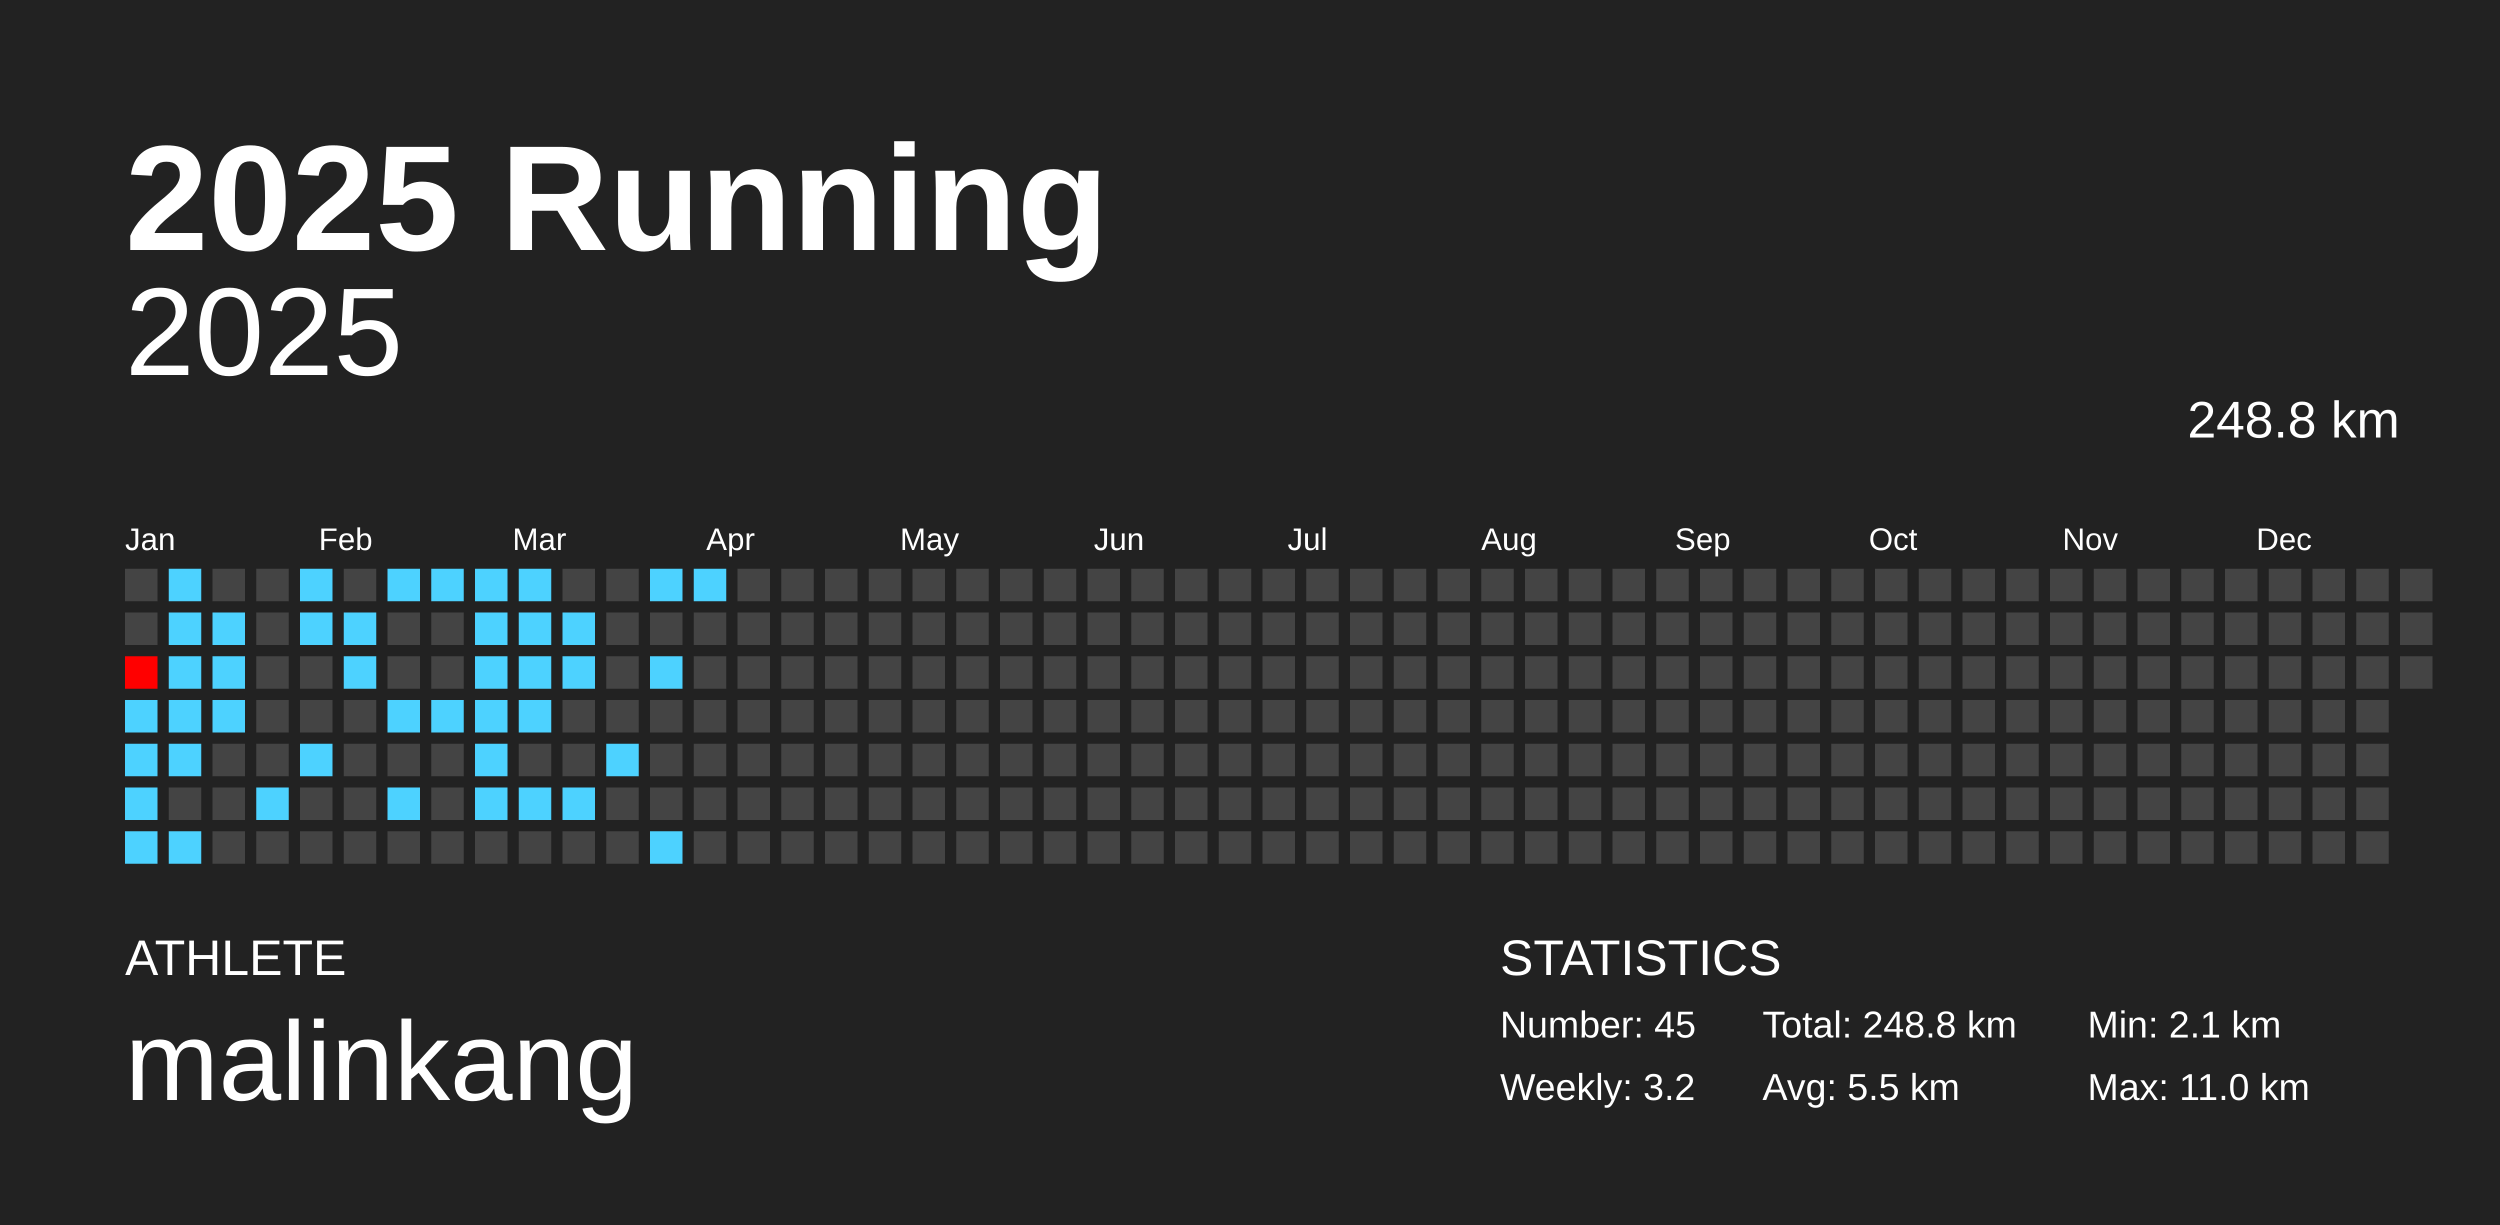
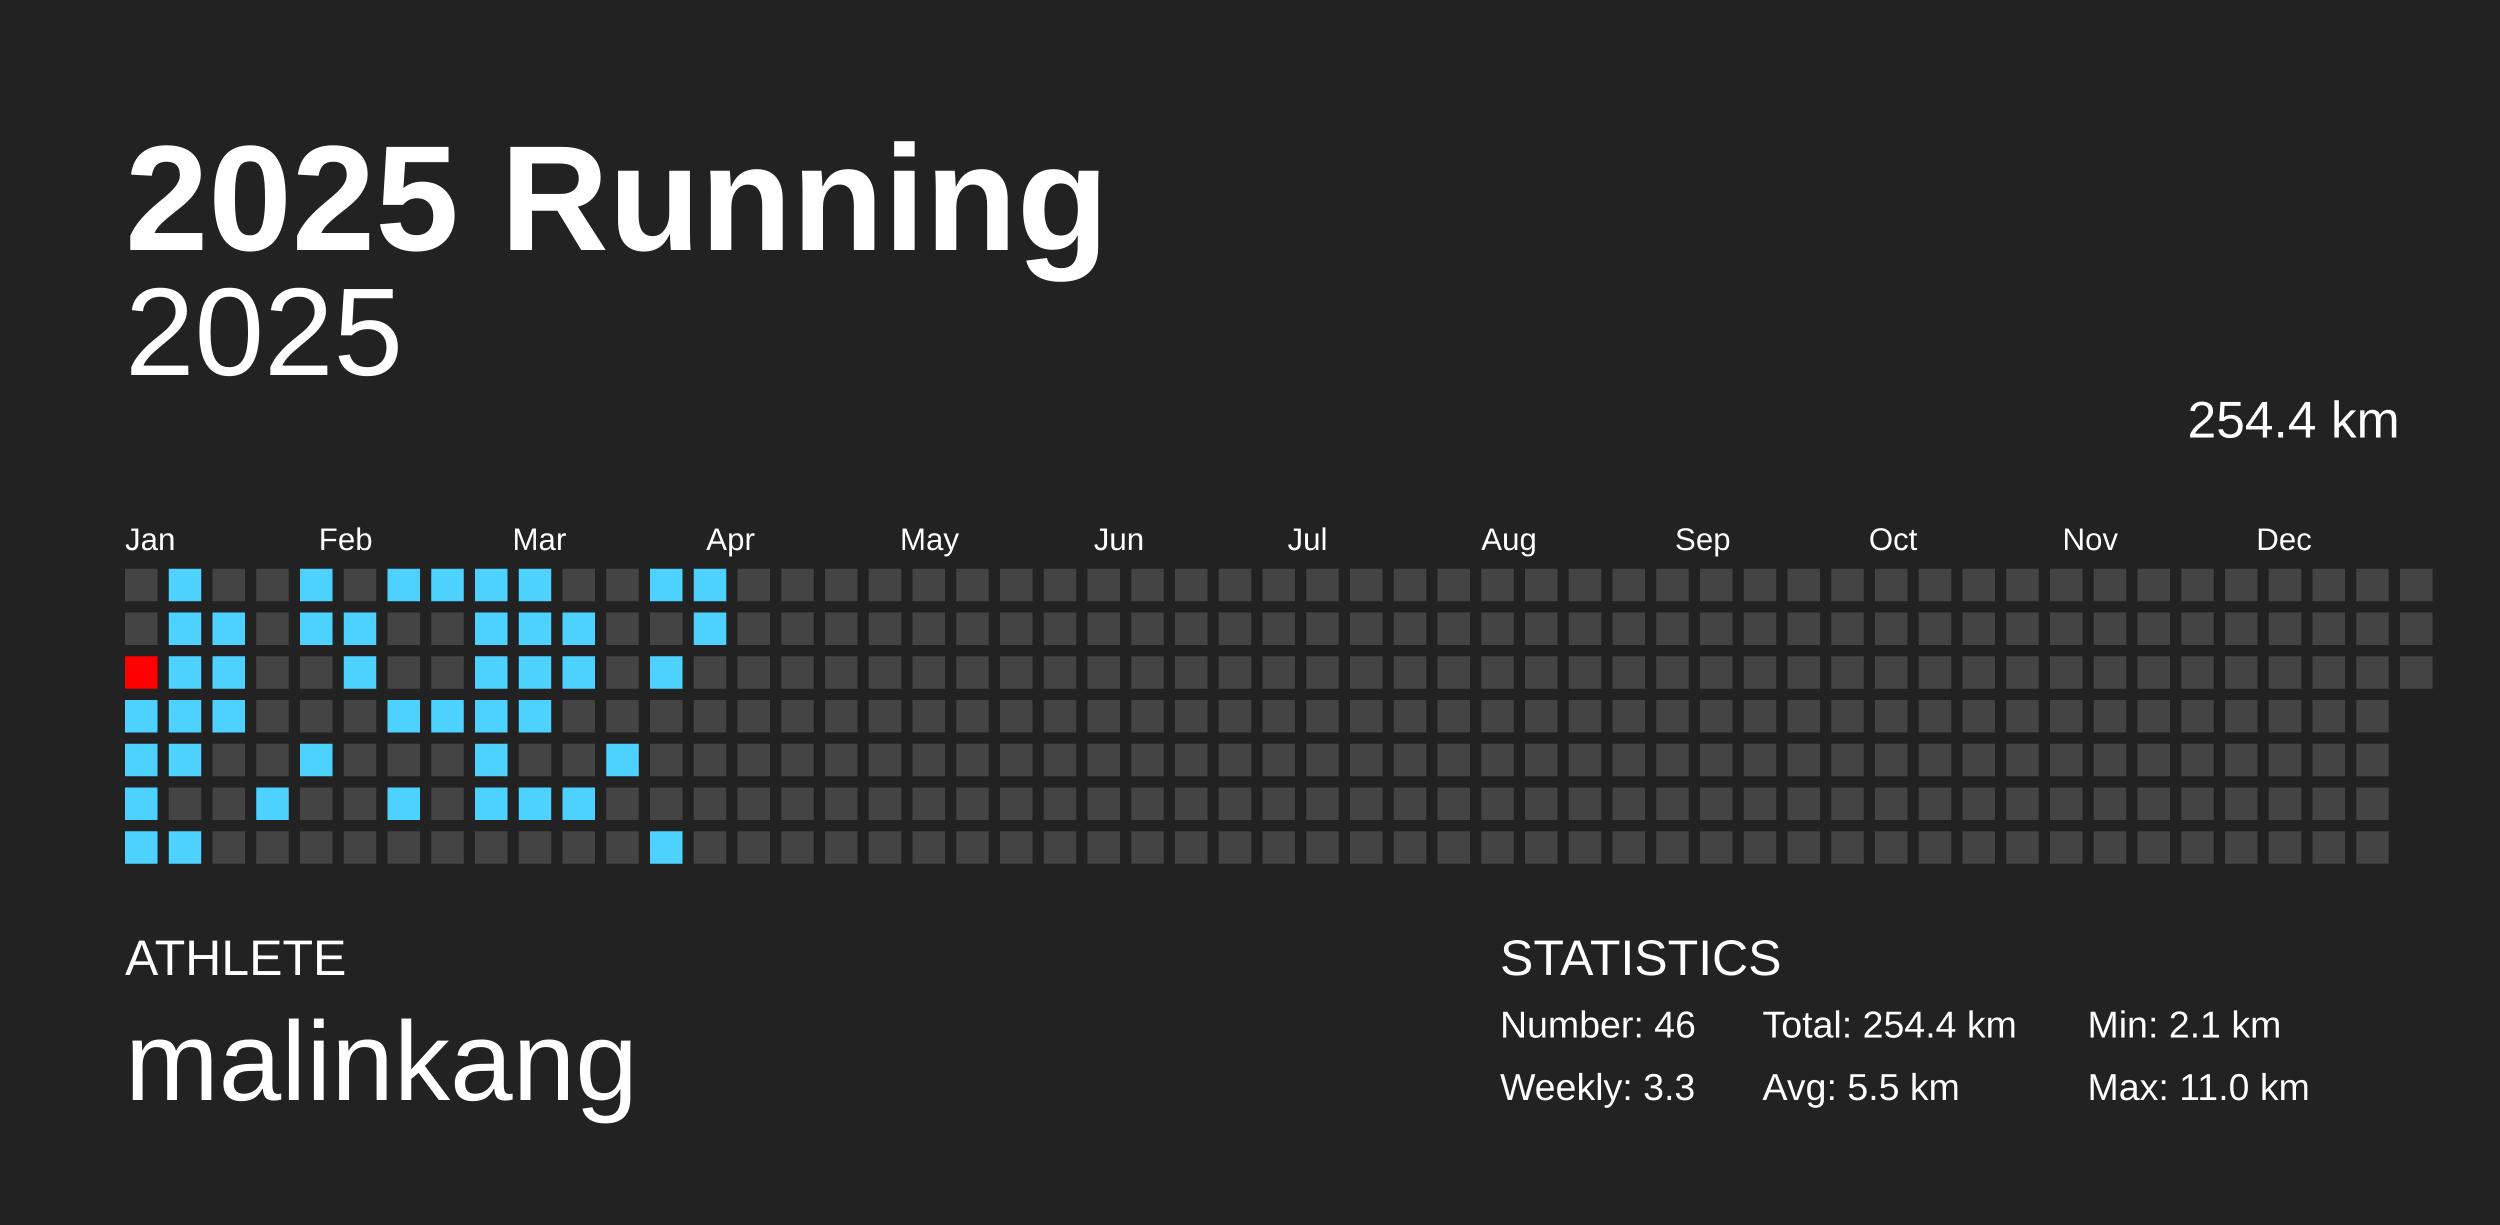
<svg xmlns="http://www.w3.org/2000/svg" baseProfile="full" height="98mm" version="1.1" viewBox="0,0,200,98" width="200mm">
  <defs />
  <rect fill="#222222" height="98" width="200" x="0" y="0" />
  <text fill="#FFFFFF" style="font-size:12px; font-family:Arial; font-weight:bold;" x="10" y="20">2025 Running</text>
  <text fill="#FFFFFF" style="font-size:4px; font-family:Arial" x="10" y="78">ATHLETE</text>
  <text fill="#FFFFFF" style="font-size:9px; font-family:Arial" x="10" y="88">malinkang</text>
  <text fill="#FFFFFF" style="font-size:4px; font-family:Arial" x="120" y="78">STATISTICS</text>
-   <text fill="#FFFFFF" style="font-size:3px; font-family:Arial" x="120" y="83">Number: 45</text>
-   <text fill="#FFFFFF" style="font-size:3px; font-family:Arial" x="120" y="88">Weekly: 3.2</text>
-   <text fill="#FFFFFF" style="font-size:3px; font-family:Arial" x="141" y="83">Total: 248.8 km</text>
+   <text fill="#FFFFFF" style="font-size:3px; font-family:Arial" x="120" y="83">Number: 46</text>
+   <text fill="#FFFFFF" style="font-size:3px; font-family:Arial" x="120" y="88">Weekly: 3.3</text>
+   <text fill="#FFFFFF" style="font-size:3px; font-family:Arial" x="141" y="83">Total: 254.4 km</text>
  <text fill="#FFFFFF" style="font-size:3px; font-family:Arial" x="141" y="88">Avg: 5.5 km</text>
  <text fill="#FFFFFF" style="font-size:3px; font-family:Arial" x="167" y="83">Min: 2.1 km</text>
  <text fill="#FFFFFF" style="font-size:3px; font-family:Arial" x="167" y="88">Max: 11.0 km</text>
  <text alignment-baseline="hanging" fill="#FFFFFF" style="font-size:10.0px; font-family:Arial;" x="10" y="30">2025</text>
-   <text alignment-baseline="hanging" fill="#FFFFFF" style="font-size:4.125px; font-family:Arial;" x="175" y="35">248.8 km</text>
+   <text alignment-baseline="hanging" fill="#FFFFFF" style="font-size:4.125px; font-family:Arial;" x="175" y="35">254.4 km</text>
  <text fill="#FFFFFF" style="font-size:2.5px; font-family:Arial" x="10.0" y="44">Jan</text>
  <text fill="#FFFFFF" style="font-size:2.5px; font-family:Arial" x="25.5" y="44">Feb</text>
  <text fill="#FFFFFF" style="font-size:2.5px; font-family:Arial" x="41.0" y="44">Mar</text>
  <text fill="#FFFFFF" style="font-size:2.5px; font-family:Arial" x="56.5" y="44">Apr</text>
  <text fill="#FFFFFF" style="font-size:2.5px; font-family:Arial" x="72.0" y="44">May</text>
  <text fill="#FFFFFF" style="font-size:2.5px; font-family:Arial" x="87.5" y="44">Jun</text>
  <text fill="#FFFFFF" style="font-size:2.5px; font-family:Arial" x="103.0" y="44">Jul</text>
  <text fill="#FFFFFF" style="font-size:2.5px; font-family:Arial" x="118.5" y="44">Aug</text>
  <text fill="#FFFFFF" style="font-size:2.5px; font-family:Arial" x="134.0" y="44">Sep</text>
  <text fill="#FFFFFF" style="font-size:2.5px; font-family:Arial" x="149.5" y="44">Oct</text>
  <text fill="#FFFFFF" style="font-size:2.5px; font-family:Arial" x="165.0" y="44">Nov</text>
  <text fill="#FFFFFF" style="font-size:2.5px; font-family:Arial" x="180.5" y="44">Dec</text>
  <rect fill="#444444" height="2.6" width="2.6" x="10.0" y="45.5" />
  <rect fill="#444444" height="2.6" width="2.6" x="10.0" y="49.0" />
  <rect fill="#ff0000" height="2.6" width="2.6" x="10.0" y="52.5" />
  <rect fill="#4dd2ff" height="2.6" width="2.6" x="10.0" y="56.0" />
  <rect fill="#4dd2ff" height="2.6" width="2.6" x="10.0" y="59.5" />
  <rect fill="#4dd2ff" height="2.6" width="2.6" x="10.0" y="63.0" />
  <rect fill="#4dd2ff" height="2.6" width="2.6" x="10.0" y="66.5" />
  <rect fill="#4dd2ff" height="2.6" width="2.6" x="13.5" y="45.5" />
  <rect fill="#4dd2ff" height="2.6" width="2.6" x="13.5" y="49.0" />
  <rect fill="#4dd2ff" height="2.6" width="2.6" x="13.5" y="52.5" />
  <rect fill="#4dd2ff" height="2.6" width="2.6" x="13.5" y="56.0" />
  <rect fill="#4dd2ff" height="2.6" width="2.6" x="13.5" y="59.5" />
  <rect fill="#444444" height="2.6" width="2.6" x="13.5" y="63.0" />
  <rect fill="#4dd2ff" height="2.6" width="2.6" x="13.5" y="66.5" />
  <rect fill="#444444" height="2.6" width="2.6" x="17.0" y="45.5" />
  <rect fill="#4dd2ff" height="2.6" width="2.6" x="17.0" y="49.0" />
  <rect fill="#4dd2ff" height="2.6" width="2.6" x="17.0" y="52.5" />
  <rect fill="#4dd2ff" height="2.6" width="2.6" x="17.0" y="56.0" />
  <rect fill="#444444" height="2.6" width="2.6" x="17.0" y="59.5" />
  <rect fill="#444444" height="2.6" width="2.6" x="17.0" y="63.0" />
  <rect fill="#444444" height="2.6" width="2.6" x="17.0" y="66.5" />
  <rect fill="#444444" height="2.6" width="2.6" x="20.5" y="45.5" />
  <rect fill="#444444" height="2.6" width="2.6" x="20.5" y="49.0" />
  <rect fill="#444444" height="2.6" width="2.6" x="20.5" y="52.5" />
  <rect fill="#444444" height="2.6" width="2.6" x="20.5" y="56.0" />
  <rect fill="#444444" height="2.6" width="2.6" x="20.5" y="59.5" />
  <rect fill="#4dd2ff" height="2.6" width="2.6" x="20.5" y="63.0" />
  <rect fill="#444444" height="2.6" width="2.6" x="20.5" y="66.5" />
  <rect fill="#4dd2ff" height="2.6" width="2.6" x="24.0" y="45.5" />
  <rect fill="#4dd2ff" height="2.6" width="2.6" x="24.0" y="49.0" />
  <rect fill="#444444" height="2.6" width="2.6" x="24.0" y="52.5" />
  <rect fill="#444444" height="2.6" width="2.6" x="24.0" y="56.0" />
  <rect fill="#4dd2ff" height="2.6" width="2.6" x="24.0" y="59.5" />
  <rect fill="#444444" height="2.6" width="2.6" x="24.0" y="63.0" />
  <rect fill="#444444" height="2.6" width="2.6" x="24.0" y="66.5" />
  <rect fill="#444444" height="2.6" width="2.6" x="27.5" y="45.5" />
  <rect fill="#4dd2ff" height="2.6" width="2.6" x="27.5" y="49.0" />
  <rect fill="#4dd2ff" height="2.6" width="2.6" x="27.5" y="52.5" />
  <rect fill="#444444" height="2.6" width="2.6" x="27.5" y="56.0" />
  <rect fill="#444444" height="2.6" width="2.6" x="27.5" y="59.5" />
  <rect fill="#444444" height="2.6" width="2.6" x="27.5" y="63.0" />
  <rect fill="#444444" height="2.6" width="2.6" x="27.5" y="66.5" />
  <rect fill="#4dd2ff" height="2.6" width="2.6" x="31.0" y="45.5" />
  <rect fill="#444444" height="2.6" width="2.6" x="31.0" y="49.0" />
  <rect fill="#444444" height="2.6" width="2.6" x="31.0" y="52.5" />
  <rect fill="#4dd2ff" height="2.6" width="2.6" x="31.0" y="56.0" />
  <rect fill="#444444" height="2.6" width="2.6" x="31.0" y="59.5" />
  <rect fill="#4dd2ff" height="2.6" width="2.6" x="31.0" y="63.0" />
  <rect fill="#444444" height="2.6" width="2.6" x="31.0" y="66.5" />
  <rect fill="#4dd2ff" height="2.6" width="2.6" x="34.5" y="45.5" />
  <rect fill="#444444" height="2.6" width="2.6" x="34.5" y="49.0" />
  <rect fill="#444444" height="2.6" width="2.6" x="34.5" y="52.5" />
  <rect fill="#4dd2ff" height="2.6" width="2.6" x="34.5" y="56.0" />
  <rect fill="#444444" height="2.6" width="2.6" x="34.5" y="59.5" />
  <rect fill="#444444" height="2.6" width="2.6" x="34.5" y="63.0" />
  <rect fill="#444444" height="2.6" width="2.6" x="34.5" y="66.5" />
  <rect fill="#4dd2ff" height="2.6" width="2.6" x="38.0" y="45.5" />
  <rect fill="#4dd2ff" height="2.6" width="2.6" x="38.0" y="49.0" />
  <rect fill="#4dd2ff" height="2.6" width="2.6" x="38.0" y="52.5" />
  <rect fill="#4dd2ff" height="2.6" width="2.6" x="38.0" y="56.0" />
  <rect fill="#4dd2ff" height="2.6" width="2.6" x="38.0" y="59.5" />
  <rect fill="#4dd2ff" height="2.6" width="2.6" x="38.0" y="63.0" />
  <rect fill="#444444" height="2.6" width="2.6" x="38.0" y="66.5" />
  <rect fill="#4dd2ff" height="2.6" width="2.6" x="41.5" y="45.5" />
  <rect fill="#4dd2ff" height="2.6" width="2.6" x="41.5" y="49.0" />
  <rect fill="#4dd2ff" height="2.6" width="2.6" x="41.5" y="52.5" />
  <rect fill="#4dd2ff" height="2.6" width="2.6" x="41.5" y="56.0" />
  <rect fill="#444444" height="2.6" width="2.6" x="41.5" y="59.5" />
  <rect fill="#4dd2ff" height="2.6" width="2.6" x="41.5" y="63.0" />
  <rect fill="#444444" height="2.6" width="2.6" x="41.5" y="66.5" />
  <rect fill="#444444" height="2.6" width="2.6" x="45.0" y="45.5" />
  <rect fill="#4dd2ff" height="2.6" width="2.6" x="45.0" y="49.0" />
  <rect fill="#4dd2ff" height="2.6" width="2.6" x="45.0" y="52.5" />
  <rect fill="#444444" height="2.6" width="2.6" x="45.0" y="56.0" />
  <rect fill="#444444" height="2.6" width="2.6" x="45.0" y="59.5" />
  <rect fill="#4dd2ff" height="2.6" width="2.6" x="45.0" y="63.0" />
  <rect fill="#444444" height="2.6" width="2.6" x="45.0" y="66.5" />
  <rect fill="#444444" height="2.6" width="2.6" x="48.5" y="45.5" />
  <rect fill="#444444" height="2.6" width="2.6" x="48.5" y="49.0" />
  <rect fill="#444444" height="2.6" width="2.6" x="48.5" y="52.5" />
  <rect fill="#444444" height="2.6" width="2.6" x="48.5" y="56.0" />
  <rect fill="#4dd2ff" height="2.6" width="2.6" x="48.5" y="59.5" />
  <rect fill="#444444" height="2.6" width="2.6" x="48.5" y="63.0" />
  <rect fill="#444444" height="2.6" width="2.6" x="48.5" y="66.5" />
  <rect fill="#4dd2ff" height="2.6" width="2.6" x="52.0" y="45.5" />
  <rect fill="#444444" height="2.6" width="2.6" x="52.0" y="49.0" />
  <rect fill="#4dd2ff" height="2.6" width="2.6" x="52.0" y="52.5" />
  <rect fill="#444444" height="2.6" width="2.6" x="52.0" y="56.0" />
  <rect fill="#444444" height="2.6" width="2.6" x="52.0" y="59.5" />
  <rect fill="#444444" height="2.6" width="2.6" x="52.0" y="63.0" />
  <rect fill="#4dd2ff" height="2.6" width="2.6" x="52.0" y="66.5" />
  <rect fill="#4dd2ff" height="2.6" width="2.6" x="55.5" y="45.5" />
-   <rect fill="#444444" height="2.6" width="2.6" x="55.5" y="49.0" />
+   <rect fill="#4dd2ff" height="2.6" width="2.6" x="55.5" y="49.0" />
  <rect fill="#444444" height="2.6" width="2.6" x="55.5" y="52.5" />
  <rect fill="#444444" height="2.6" width="2.6" x="55.5" y="56.0" />
  <rect fill="#444444" height="2.6" width="2.6" x="55.5" y="59.5" />
  <rect fill="#444444" height="2.6" width="2.6" x="55.5" y="63.0" />
  <rect fill="#444444" height="2.6" width="2.6" x="55.5" y="66.5" />
  <rect fill="#444444" height="2.6" width="2.6" x="59.0" y="45.5" />
  <rect fill="#444444" height="2.6" width="2.6" x="59.0" y="49.0" />
  <rect fill="#444444" height="2.6" width="2.6" x="59.0" y="52.5" />
  <rect fill="#444444" height="2.6" width="2.6" x="59.0" y="56.0" />
  <rect fill="#444444" height="2.6" width="2.6" x="59.0" y="59.5" />
  <rect fill="#444444" height="2.6" width="2.6" x="59.0" y="63.0" />
  <rect fill="#444444" height="2.6" width="2.6" x="59.0" y="66.5" />
  <rect fill="#444444" height="2.6" width="2.6" x="62.5" y="45.5" />
  <rect fill="#444444" height="2.6" width="2.6" x="62.5" y="49.0" />
  <rect fill="#444444" height="2.6" width="2.6" x="62.5" y="52.5" />
  <rect fill="#444444" height="2.6" width="2.6" x="62.5" y="56.0" />
  <rect fill="#444444" height="2.6" width="2.6" x="62.5" y="59.5" />
  <rect fill="#444444" height="2.6" width="2.6" x="62.5" y="63.0" />
  <rect fill="#444444" height="2.6" width="2.6" x="62.5" y="66.5" />
  <rect fill="#444444" height="2.6" width="2.6" x="66.0" y="45.5" />
  <rect fill="#444444" height="2.6" width="2.6" x="66.0" y="49.0" />
  <rect fill="#444444" height="2.6" width="2.6" x="66.0" y="52.5" />
  <rect fill="#444444" height="2.6" width="2.6" x="66.0" y="56.0" />
  <rect fill="#444444" height="2.6" width="2.6" x="66.0" y="59.5" />
  <rect fill="#444444" height="2.6" width="2.6" x="66.0" y="63.0" />
  <rect fill="#444444" height="2.6" width="2.6" x="66.0" y="66.5" />
  <rect fill="#444444" height="2.6" width="2.6" x="69.5" y="45.5" />
  <rect fill="#444444" height="2.6" width="2.6" x="69.5" y="49.0" />
  <rect fill="#444444" height="2.6" width="2.6" x="69.5" y="52.5" />
  <rect fill="#444444" height="2.6" width="2.6" x="69.5" y="56.0" />
  <rect fill="#444444" height="2.6" width="2.6" x="69.5" y="59.5" />
  <rect fill="#444444" height="2.6" width="2.6" x="69.5" y="63.0" />
  <rect fill="#444444" height="2.6" width="2.6" x="69.5" y="66.5" />
  <rect fill="#444444" height="2.6" width="2.6" x="73.0" y="45.5" />
  <rect fill="#444444" height="2.6" width="2.6" x="73.0" y="49.0" />
  <rect fill="#444444" height="2.6" width="2.6" x="73.0" y="52.5" />
  <rect fill="#444444" height="2.6" width="2.6" x="73.0" y="56.0" />
  <rect fill="#444444" height="2.6" width="2.6" x="73.0" y="59.5" />
  <rect fill="#444444" height="2.6" width="2.6" x="73.0" y="63.0" />
  <rect fill="#444444" height="2.6" width="2.6" x="73.0" y="66.5" />
  <rect fill="#444444" height="2.6" width="2.6" x="76.5" y="45.5" />
  <rect fill="#444444" height="2.6" width="2.6" x="76.5" y="49.0" />
  <rect fill="#444444" height="2.6" width="2.6" x="76.5" y="52.5" />
  <rect fill="#444444" height="2.6" width="2.6" x="76.5" y="56.0" />
  <rect fill="#444444" height="2.6" width="2.6" x="76.5" y="59.5" />
  <rect fill="#444444" height="2.6" width="2.6" x="76.5" y="63.0" />
  <rect fill="#444444" height="2.6" width="2.6" x="76.5" y="66.5" />
  <rect fill="#444444" height="2.6" width="2.6" x="80.0" y="45.5" />
  <rect fill="#444444" height="2.6" width="2.6" x="80.0" y="49.0" />
  <rect fill="#444444" height="2.6" width="2.6" x="80.0" y="52.5" />
  <rect fill="#444444" height="2.6" width="2.6" x="80.0" y="56.0" />
  <rect fill="#444444" height="2.6" width="2.6" x="80.0" y="59.5" />
  <rect fill="#444444" height="2.6" width="2.6" x="80.0" y="63.0" />
  <rect fill="#444444" height="2.6" width="2.6" x="80.0" y="66.5" />
  <rect fill="#444444" height="2.6" width="2.6" x="83.5" y="45.5" />
  <rect fill="#444444" height="2.6" width="2.6" x="83.5" y="49.0" />
  <rect fill="#444444" height="2.6" width="2.6" x="83.5" y="52.5" />
  <rect fill="#444444" height="2.6" width="2.6" x="83.5" y="56.0" />
  <rect fill="#444444" height="2.6" width="2.6" x="83.5" y="59.5" />
  <rect fill="#444444" height="2.6" width="2.6" x="83.5" y="63.0" />
  <rect fill="#444444" height="2.6" width="2.6" x="83.5" y="66.5" />
  <rect fill="#444444" height="2.6" width="2.6" x="87.0" y="45.5" />
  <rect fill="#444444" height="2.6" width="2.6" x="87.0" y="49.0" />
  <rect fill="#444444" height="2.6" width="2.6" x="87.0" y="52.5" />
  <rect fill="#444444" height="2.6" width="2.6" x="87.0" y="56.0" />
  <rect fill="#444444" height="2.6" width="2.6" x="87.0" y="59.5" />
  <rect fill="#444444" height="2.6" width="2.6" x="87.0" y="63.0" />
  <rect fill="#444444" height="2.6" width="2.6" x="87.0" y="66.5" />
  <rect fill="#444444" height="2.6" width="2.6" x="90.5" y="45.5" />
  <rect fill="#444444" height="2.6" width="2.6" x="90.5" y="49.0" />
  <rect fill="#444444" height="2.6" width="2.6" x="90.5" y="52.5" />
  <rect fill="#444444" height="2.6" width="2.6" x="90.5" y="56.0" />
  <rect fill="#444444" height="2.6" width="2.6" x="90.5" y="59.5" />
  <rect fill="#444444" height="2.6" width="2.6" x="90.5" y="63.0" />
  <rect fill="#444444" height="2.6" width="2.6" x="90.5" y="66.5" />
  <rect fill="#444444" height="2.6" width="2.6" x="94.0" y="45.5" />
  <rect fill="#444444" height="2.6" width="2.6" x="94.0" y="49.0" />
  <rect fill="#444444" height="2.6" width="2.6" x="94.0" y="52.5" />
  <rect fill="#444444" height="2.6" width="2.6" x="94.0" y="56.0" />
  <rect fill="#444444" height="2.6" width="2.6" x="94.0" y="59.5" />
  <rect fill="#444444" height="2.6" width="2.6" x="94.0" y="63.0" />
  <rect fill="#444444" height="2.6" width="2.6" x="94.0" y="66.5" />
  <rect fill="#444444" height="2.6" width="2.6" x="97.5" y="45.5" />
  <rect fill="#444444" height="2.6" width="2.6" x="97.5" y="49.0" />
  <rect fill="#444444" height="2.6" width="2.6" x="97.5" y="52.5" />
  <rect fill="#444444" height="2.6" width="2.6" x="97.5" y="56.0" />
  <rect fill="#444444" height="2.6" width="2.6" x="97.5" y="59.5" />
  <rect fill="#444444" height="2.6" width="2.6" x="97.5" y="63.0" />
  <rect fill="#444444" height="2.6" width="2.6" x="97.5" y="66.5" />
  <rect fill="#444444" height="2.6" width="2.6" x="101.0" y="45.5" />
  <rect fill="#444444" height="2.6" width="2.6" x="101.0" y="49.0" />
  <rect fill="#444444" height="2.6" width="2.6" x="101.0" y="52.5" />
  <rect fill="#444444" height="2.6" width="2.6" x="101.0" y="56.0" />
  <rect fill="#444444" height="2.6" width="2.6" x="101.0" y="59.5" />
  <rect fill="#444444" height="2.6" width="2.6" x="101.0" y="63.0" />
  <rect fill="#444444" height="2.6" width="2.6" x="101.0" y="66.5" />
  <rect fill="#444444" height="2.6" width="2.6" x="104.5" y="45.5" />
  <rect fill="#444444" height="2.6" width="2.6" x="104.5" y="49.0" />
  <rect fill="#444444" height="2.6" width="2.6" x="104.5" y="52.5" />
  <rect fill="#444444" height="2.6" width="2.6" x="104.5" y="56.0" />
  <rect fill="#444444" height="2.6" width="2.6" x="104.5" y="59.5" />
  <rect fill="#444444" height="2.6" width="2.6" x="104.5" y="63.0" />
  <rect fill="#444444" height="2.6" width="2.6" x="104.5" y="66.5" />
  <rect fill="#444444" height="2.6" width="2.6" x="108.0" y="45.5" />
  <rect fill="#444444" height="2.6" width="2.6" x="108.0" y="49.0" />
  <rect fill="#444444" height="2.6" width="2.6" x="108.0" y="52.5" />
  <rect fill="#444444" height="2.6" width="2.6" x="108.0" y="56.0" />
  <rect fill="#444444" height="2.6" width="2.6" x="108.0" y="59.5" />
  <rect fill="#444444" height="2.6" width="2.6" x="108.0" y="63.0" />
  <rect fill="#444444" height="2.6" width="2.6" x="108.0" y="66.5" />
  <rect fill="#444444" height="2.6" width="2.6" x="111.5" y="45.5" />
  <rect fill="#444444" height="2.6" width="2.6" x="111.5" y="49.0" />
  <rect fill="#444444" height="2.6" width="2.6" x="111.5" y="52.5" />
  <rect fill="#444444" height="2.6" width="2.6" x="111.5" y="56.0" />
  <rect fill="#444444" height="2.6" width="2.6" x="111.5" y="59.5" />
  <rect fill="#444444" height="2.6" width="2.6" x="111.5" y="63.0" />
  <rect fill="#444444" height="2.6" width="2.6" x="111.5" y="66.5" />
  <rect fill="#444444" height="2.6" width="2.6" x="115.0" y="45.5" />
  <rect fill="#444444" height="2.6" width="2.6" x="115.0" y="49.0" />
  <rect fill="#444444" height="2.6" width="2.6" x="115.0" y="52.5" />
  <rect fill="#444444" height="2.6" width="2.6" x="115.0" y="56.0" />
  <rect fill="#444444" height="2.6" width="2.6" x="115.0" y="59.5" />
  <rect fill="#444444" height="2.6" width="2.6" x="115.0" y="63.0" />
  <rect fill="#444444" height="2.6" width="2.6" x="115.0" y="66.5" />
  <rect fill="#444444" height="2.6" width="2.6" x="118.5" y="45.5" />
  <rect fill="#444444" height="2.6" width="2.6" x="118.5" y="49.0" />
  <rect fill="#444444" height="2.6" width="2.6" x="118.5" y="52.5" />
  <rect fill="#444444" height="2.6" width="2.6" x="118.5" y="56.0" />
  <rect fill="#444444" height="2.6" width="2.6" x="118.5" y="59.5" />
  <rect fill="#444444" height="2.6" width="2.6" x="118.5" y="63.0" />
  <rect fill="#444444" height="2.6" width="2.6" x="118.5" y="66.5" />
  <rect fill="#444444" height="2.6" width="2.6" x="122.0" y="45.5" />
  <rect fill="#444444" height="2.6" width="2.6" x="122.0" y="49.0" />
  <rect fill="#444444" height="2.6" width="2.6" x="122.0" y="52.5" />
  <rect fill="#444444" height="2.6" width="2.6" x="122.0" y="56.0" />
  <rect fill="#444444" height="2.6" width="2.6" x="122.0" y="59.5" />
  <rect fill="#444444" height="2.6" width="2.6" x="122.0" y="63.0" />
  <rect fill="#444444" height="2.6" width="2.6" x="122.0" y="66.5" />
  <rect fill="#444444" height="2.6" width="2.6" x="125.5" y="45.5" />
  <rect fill="#444444" height="2.6" width="2.6" x="125.5" y="49.0" />
  <rect fill="#444444" height="2.6" width="2.6" x="125.5" y="52.5" />
  <rect fill="#444444" height="2.6" width="2.6" x="125.5" y="56.0" />
  <rect fill="#444444" height="2.6" width="2.6" x="125.5" y="59.5" />
  <rect fill="#444444" height="2.6" width="2.6" x="125.5" y="63.0" />
  <rect fill="#444444" height="2.6" width="2.6" x="125.5" y="66.5" />
  <rect fill="#444444" height="2.6" width="2.6" x="129.0" y="45.5" />
  <rect fill="#444444" height="2.6" width="2.6" x="129.0" y="49.0" />
  <rect fill="#444444" height="2.6" width="2.6" x="129.0" y="52.5" />
  <rect fill="#444444" height="2.6" width="2.6" x="129.0" y="56.0" />
  <rect fill="#444444" height="2.6" width="2.6" x="129.0" y="59.5" />
  <rect fill="#444444" height="2.6" width="2.6" x="129.0" y="63.0" />
  <rect fill="#444444" height="2.6" width="2.6" x="129.0" y="66.5" />
  <rect fill="#444444" height="2.6" width="2.6" x="132.5" y="45.5" />
  <rect fill="#444444" height="2.6" width="2.6" x="132.5" y="49.0" />
  <rect fill="#444444" height="2.6" width="2.6" x="132.5" y="52.5" />
  <rect fill="#444444" height="2.6" width="2.6" x="132.5" y="56.0" />
  <rect fill="#444444" height="2.6" width="2.6" x="132.5" y="59.5" />
  <rect fill="#444444" height="2.6" width="2.6" x="132.5" y="63.0" />
  <rect fill="#444444" height="2.6" width="2.6" x="132.5" y="66.5" />
  <rect fill="#444444" height="2.6" width="2.6" x="136.0" y="45.5" />
  <rect fill="#444444" height="2.6" width="2.6" x="136.0" y="49.0" />
  <rect fill="#444444" height="2.6" width="2.6" x="136.0" y="52.5" />
  <rect fill="#444444" height="2.6" width="2.6" x="136.0" y="56.0" />
  <rect fill="#444444" height="2.6" width="2.6" x="136.0" y="59.5" />
  <rect fill="#444444" height="2.6" width="2.6" x="136.0" y="63.0" />
  <rect fill="#444444" height="2.6" width="2.6" x="136.0" y="66.5" />
  <rect fill="#444444" height="2.6" width="2.6" x="139.5" y="45.5" />
  <rect fill="#444444" height="2.6" width="2.6" x="139.5" y="49.0" />
  <rect fill="#444444" height="2.6" width="2.6" x="139.5" y="52.5" />
  <rect fill="#444444" height="2.6" width="2.6" x="139.5" y="56.0" />
  <rect fill="#444444" height="2.6" width="2.6" x="139.5" y="59.5" />
  <rect fill="#444444" height="2.6" width="2.6" x="139.5" y="63.0" />
  <rect fill="#444444" height="2.6" width="2.6" x="139.5" y="66.5" />
  <rect fill="#444444" height="2.6" width="2.6" x="143.0" y="45.5" />
  <rect fill="#444444" height="2.6" width="2.6" x="143.0" y="49.0" />
  <rect fill="#444444" height="2.6" width="2.6" x="143.0" y="52.5" />
  <rect fill="#444444" height="2.6" width="2.6" x="143.0" y="56.0" />
  <rect fill="#444444" height="2.6" width="2.6" x="143.0" y="59.5" />
  <rect fill="#444444" height="2.6" width="2.6" x="143.0" y="63.0" />
  <rect fill="#444444" height="2.6" width="2.6" x="143.0" y="66.5" />
  <rect fill="#444444" height="2.6" width="2.6" x="146.5" y="45.5" />
  <rect fill="#444444" height="2.6" width="2.6" x="146.5" y="49.0" />
  <rect fill="#444444" height="2.6" width="2.6" x="146.5" y="52.5" />
  <rect fill="#444444" height="2.6" width="2.6" x="146.5" y="56.0" />
  <rect fill="#444444" height="2.6" width="2.6" x="146.5" y="59.5" />
  <rect fill="#444444" height="2.6" width="2.6" x="146.5" y="63.0" />
  <rect fill="#444444" height="2.6" width="2.6" x="146.5" y="66.5" />
  <rect fill="#444444" height="2.6" width="2.6" x="150.0" y="45.5" />
  <rect fill="#444444" height="2.6" width="2.6" x="150.0" y="49.0" />
  <rect fill="#444444" height="2.6" width="2.6" x="150.0" y="52.5" />
  <rect fill="#444444" height="2.6" width="2.6" x="150.0" y="56.0" />
  <rect fill="#444444" height="2.6" width="2.6" x="150.0" y="59.5" />
  <rect fill="#444444" height="2.6" width="2.6" x="150.0" y="63.0" />
  <rect fill="#444444" height="2.6" width="2.6" x="150.0" y="66.5" />
  <rect fill="#444444" height="2.6" width="2.6" x="153.5" y="45.5" />
  <rect fill="#444444" height="2.6" width="2.6" x="153.5" y="49.0" />
  <rect fill="#444444" height="2.6" width="2.6" x="153.5" y="52.5" />
  <rect fill="#444444" height="2.6" width="2.6" x="153.5" y="56.0" />
  <rect fill="#444444" height="2.6" width="2.6" x="153.5" y="59.5" />
  <rect fill="#444444" height="2.6" width="2.6" x="153.5" y="63.0" />
  <rect fill="#444444" height="2.6" width="2.6" x="153.5" y="66.5" />
  <rect fill="#444444" height="2.6" width="2.6" x="157.0" y="45.5" />
  <rect fill="#444444" height="2.6" width="2.6" x="157.0" y="49.0" />
  <rect fill="#444444" height="2.6" width="2.6" x="157.0" y="52.5" />
  <rect fill="#444444" height="2.6" width="2.6" x="157.0" y="56.0" />
  <rect fill="#444444" height="2.6" width="2.6" x="157.0" y="59.5" />
  <rect fill="#444444" height="2.6" width="2.6" x="157.0" y="63.0" />
  <rect fill="#444444" height="2.6" width="2.6" x="157.0" y="66.5" />
  <rect fill="#444444" height="2.6" width="2.6" x="160.5" y="45.5" />
  <rect fill="#444444" height="2.6" width="2.6" x="160.5" y="49.0" />
  <rect fill="#444444" height="2.6" width="2.6" x="160.5" y="52.5" />
  <rect fill="#444444" height="2.6" width="2.6" x="160.5" y="56.0" />
  <rect fill="#444444" height="2.6" width="2.6" x="160.5" y="59.5" />
  <rect fill="#444444" height="2.6" width="2.6" x="160.5" y="63.0" />
  <rect fill="#444444" height="2.6" width="2.6" x="160.5" y="66.5" />
  <rect fill="#444444" height="2.6" width="2.6" x="164.0" y="45.5" />
  <rect fill="#444444" height="2.6" width="2.6" x="164.0" y="49.0" />
  <rect fill="#444444" height="2.6" width="2.6" x="164.0" y="52.5" />
  <rect fill="#444444" height="2.6" width="2.6" x="164.0" y="56.0" />
  <rect fill="#444444" height="2.6" width="2.6" x="164.0" y="59.5" />
  <rect fill="#444444" height="2.6" width="2.6" x="164.0" y="63.0" />
  <rect fill="#444444" height="2.6" width="2.6" x="164.0" y="66.5" />
  <rect fill="#444444" height="2.6" width="2.6" x="167.5" y="45.5" />
  <rect fill="#444444" height="2.6" width="2.6" x="167.5" y="49.0" />
  <rect fill="#444444" height="2.6" width="2.6" x="167.5" y="52.5" />
  <rect fill="#444444" height="2.6" width="2.6" x="167.5" y="56.0" />
  <rect fill="#444444" height="2.6" width="2.6" x="167.5" y="59.5" />
  <rect fill="#444444" height="2.6" width="2.6" x="167.5" y="63.0" />
  <rect fill="#444444" height="2.6" width="2.6" x="167.5" y="66.5" />
  <rect fill="#444444" height="2.6" width="2.6" x="171.0" y="45.5" />
  <rect fill="#444444" height="2.6" width="2.6" x="171.0" y="49.0" />
  <rect fill="#444444" height="2.6" width="2.6" x="171.0" y="52.5" />
  <rect fill="#444444" height="2.6" width="2.6" x="171.0" y="56.0" />
  <rect fill="#444444" height="2.6" width="2.6" x="171.0" y="59.5" />
  <rect fill="#444444" height="2.6" width="2.6" x="171.0" y="63.0" />
  <rect fill="#444444" height="2.6" width="2.6" x="171.0" y="66.5" />
  <rect fill="#444444" height="2.6" width="2.6" x="174.5" y="45.5" />
  <rect fill="#444444" height="2.6" width="2.6" x="174.5" y="49.0" />
  <rect fill="#444444" height="2.6" width="2.6" x="174.5" y="52.5" />
  <rect fill="#444444" height="2.6" width="2.6" x="174.5" y="56.0" />
  <rect fill="#444444" height="2.6" width="2.6" x="174.5" y="59.5" />
  <rect fill="#444444" height="2.6" width="2.6" x="174.5" y="63.0" />
  <rect fill="#444444" height="2.6" width="2.6" x="174.5" y="66.5" />
  <rect fill="#444444" height="2.6" width="2.6" x="178.0" y="45.5" />
  <rect fill="#444444" height="2.6" width="2.6" x="178.0" y="49.0" />
  <rect fill="#444444" height="2.6" width="2.6" x="178.0" y="52.5" />
  <rect fill="#444444" height="2.6" width="2.6" x="178.0" y="56.0" />
  <rect fill="#444444" height="2.6" width="2.6" x="178.0" y="59.5" />
  <rect fill="#444444" height="2.6" width="2.6" x="178.0" y="63.0" />
  <rect fill="#444444" height="2.6" width="2.6" x="178.0" y="66.5" />
  <rect fill="#444444" height="2.6" width="2.6" x="181.5" y="45.5" />
  <rect fill="#444444" height="2.6" width="2.6" x="181.5" y="49.0" />
  <rect fill="#444444" height="2.6" width="2.6" x="181.5" y="52.5" />
  <rect fill="#444444" height="2.6" width="2.6" x="181.5" y="56.0" />
  <rect fill="#444444" height="2.6" width="2.6" x="181.5" y="59.5" />
  <rect fill="#444444" height="2.6" width="2.6" x="181.5" y="63.0" />
  <rect fill="#444444" height="2.6" width="2.6" x="181.5" y="66.5" />
  <rect fill="#444444" height="2.6" width="2.6" x="185.0" y="45.5" />
  <rect fill="#444444" height="2.6" width="2.6" x="185.0" y="49.0" />
  <rect fill="#444444" height="2.6" width="2.6" x="185.0" y="52.5" />
  <rect fill="#444444" height="2.6" width="2.6" x="185.0" y="56.0" />
  <rect fill="#444444" height="2.6" width="2.6" x="185.0" y="59.5" />
  <rect fill="#444444" height="2.6" width="2.6" x="185.0" y="63.0" />
  <rect fill="#444444" height="2.6" width="2.6" x="185.0" y="66.5" />
  <rect fill="#444444" height="2.6" width="2.6" x="188.5" y="45.5" />
  <rect fill="#444444" height="2.6" width="2.6" x="188.5" y="49.0" />
  <rect fill="#444444" height="2.6" width="2.6" x="188.5" y="52.5" />
  <rect fill="#444444" height="2.6" width="2.6" x="188.5" y="56.0" />
  <rect fill="#444444" height="2.6" width="2.6" x="188.5" y="59.5" />
  <rect fill="#444444" height="2.6" width="2.6" x="188.5" y="63.0" />
  <rect fill="#444444" height="2.6" width="2.6" x="188.5" y="66.5" />
  <rect fill="#444444" height="2.6" width="2.6" x="192.0" y="45.5" />
  <rect fill="#444444" height="2.6" width="2.6" x="192.0" y="49.0" />
  <rect fill="#444444" height="2.6" width="2.6" x="192.0" y="52.5" />
</svg>
